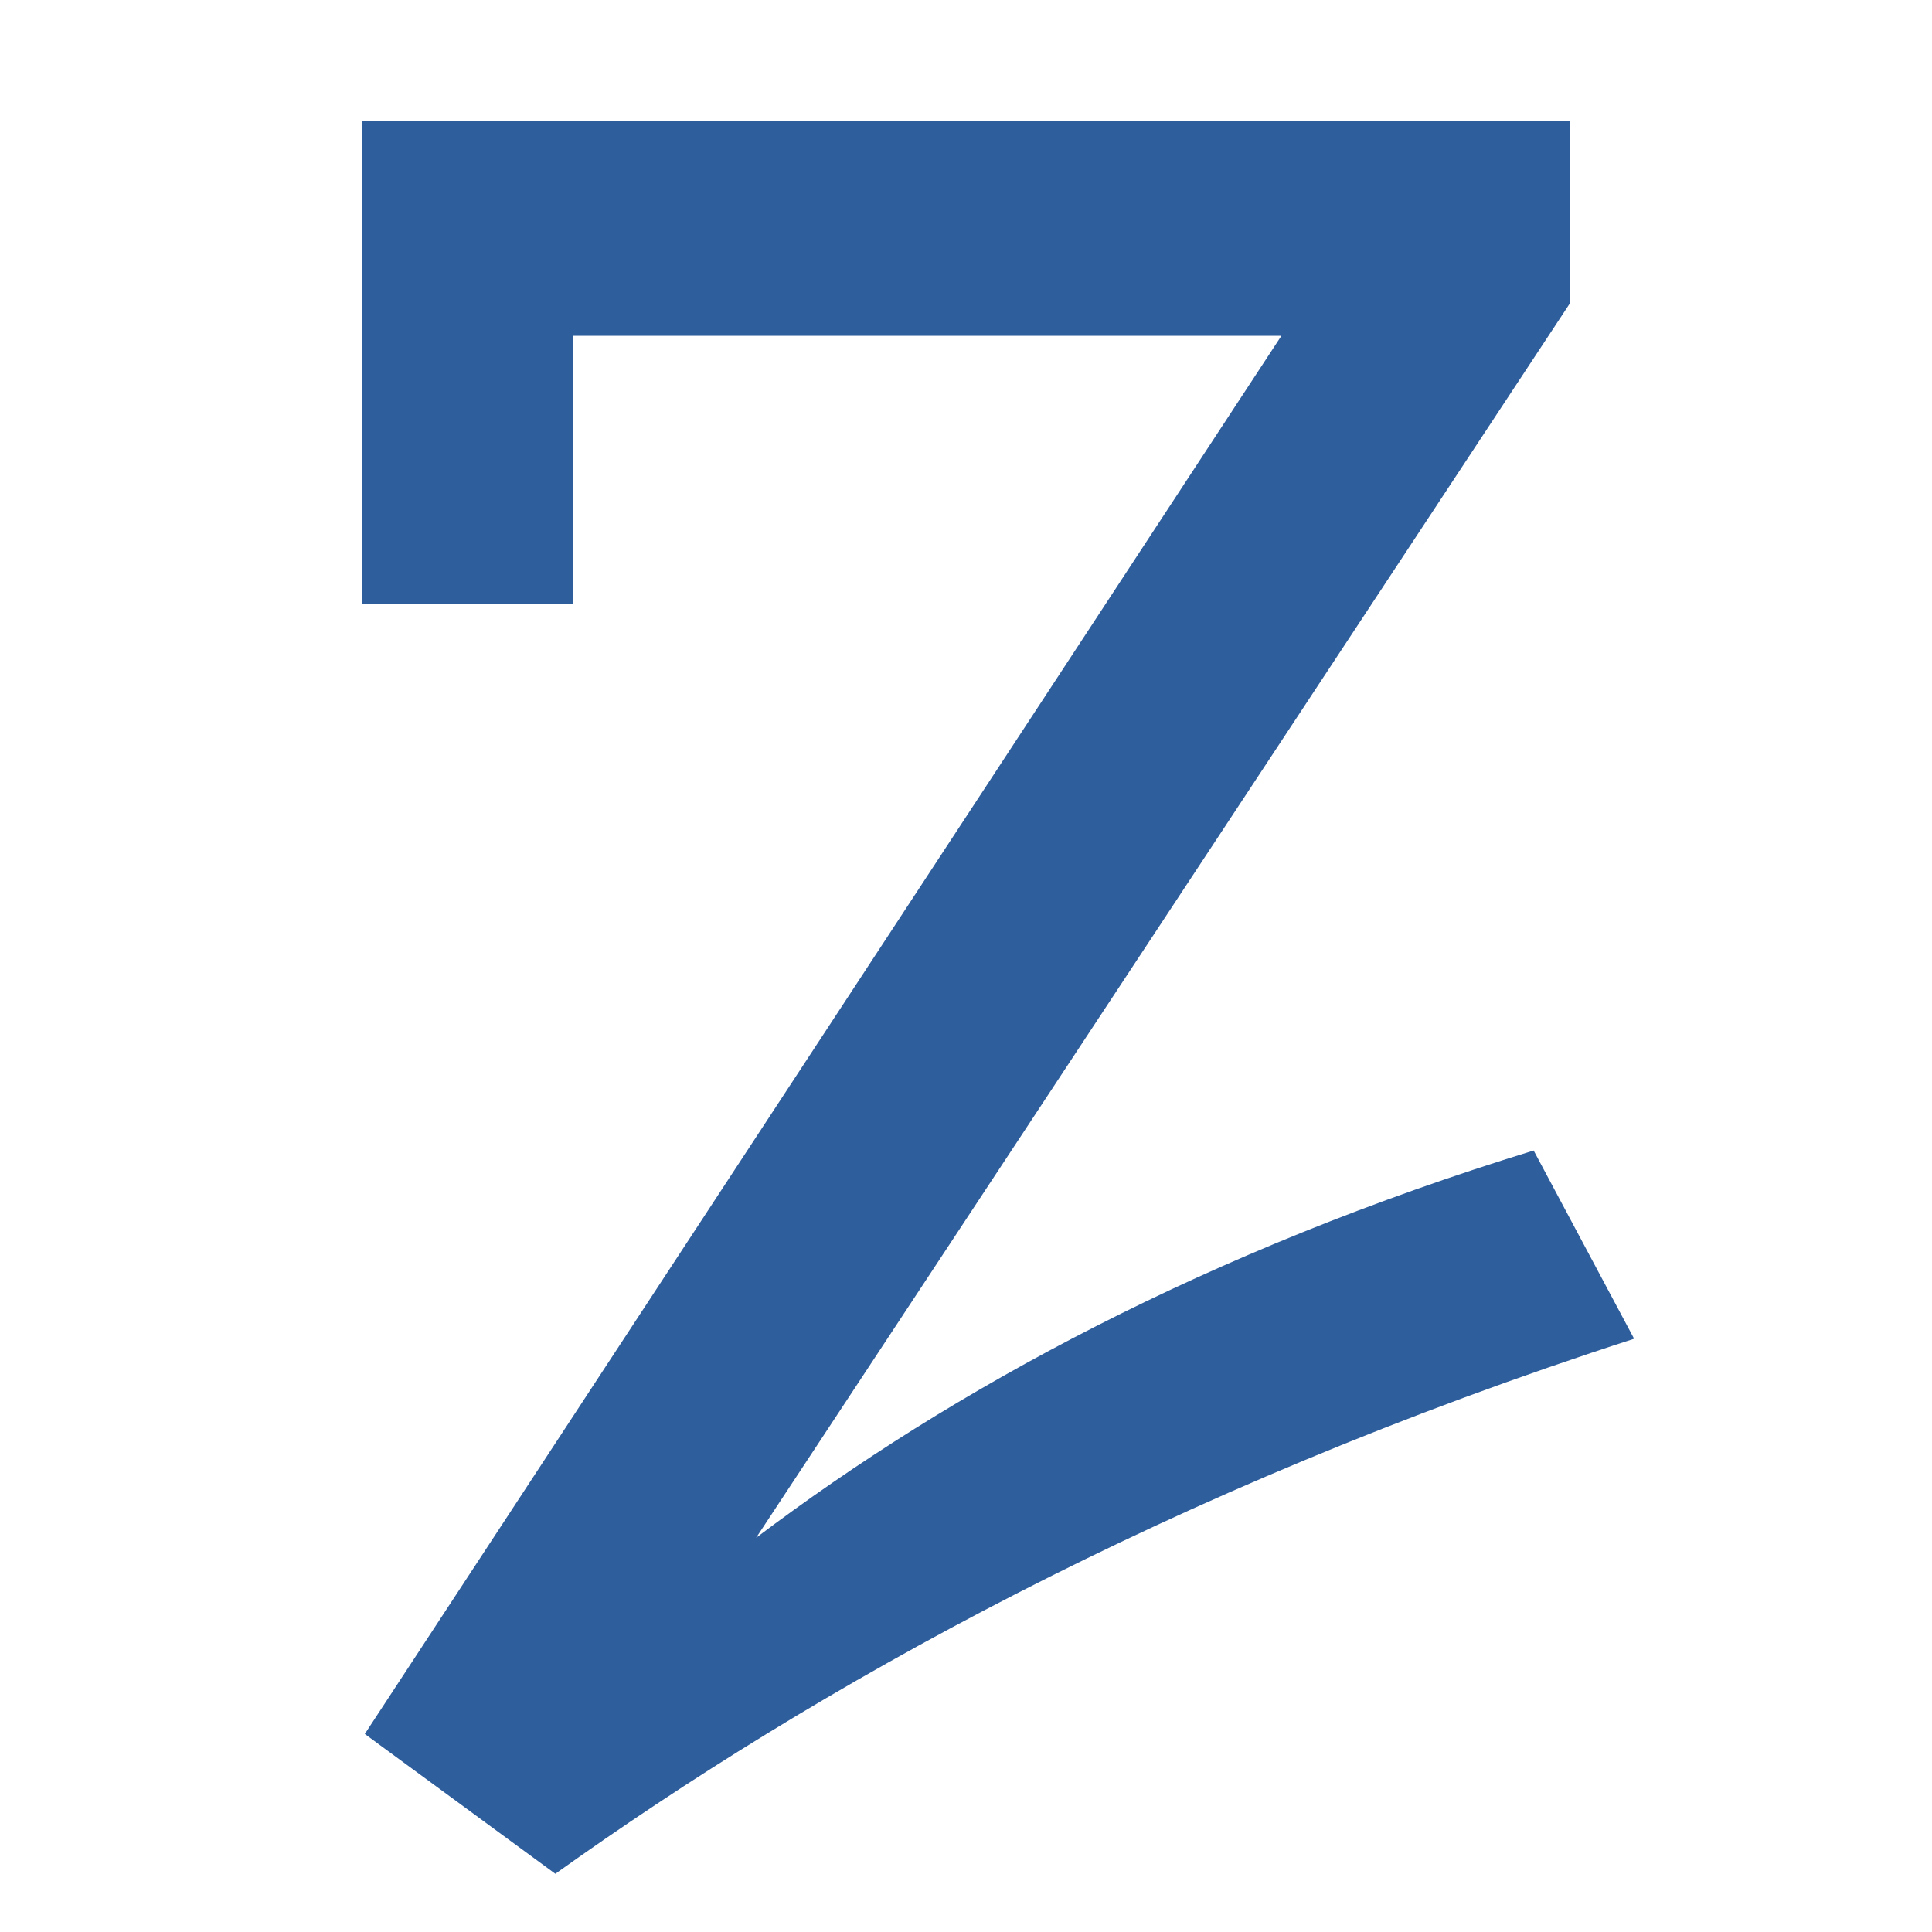
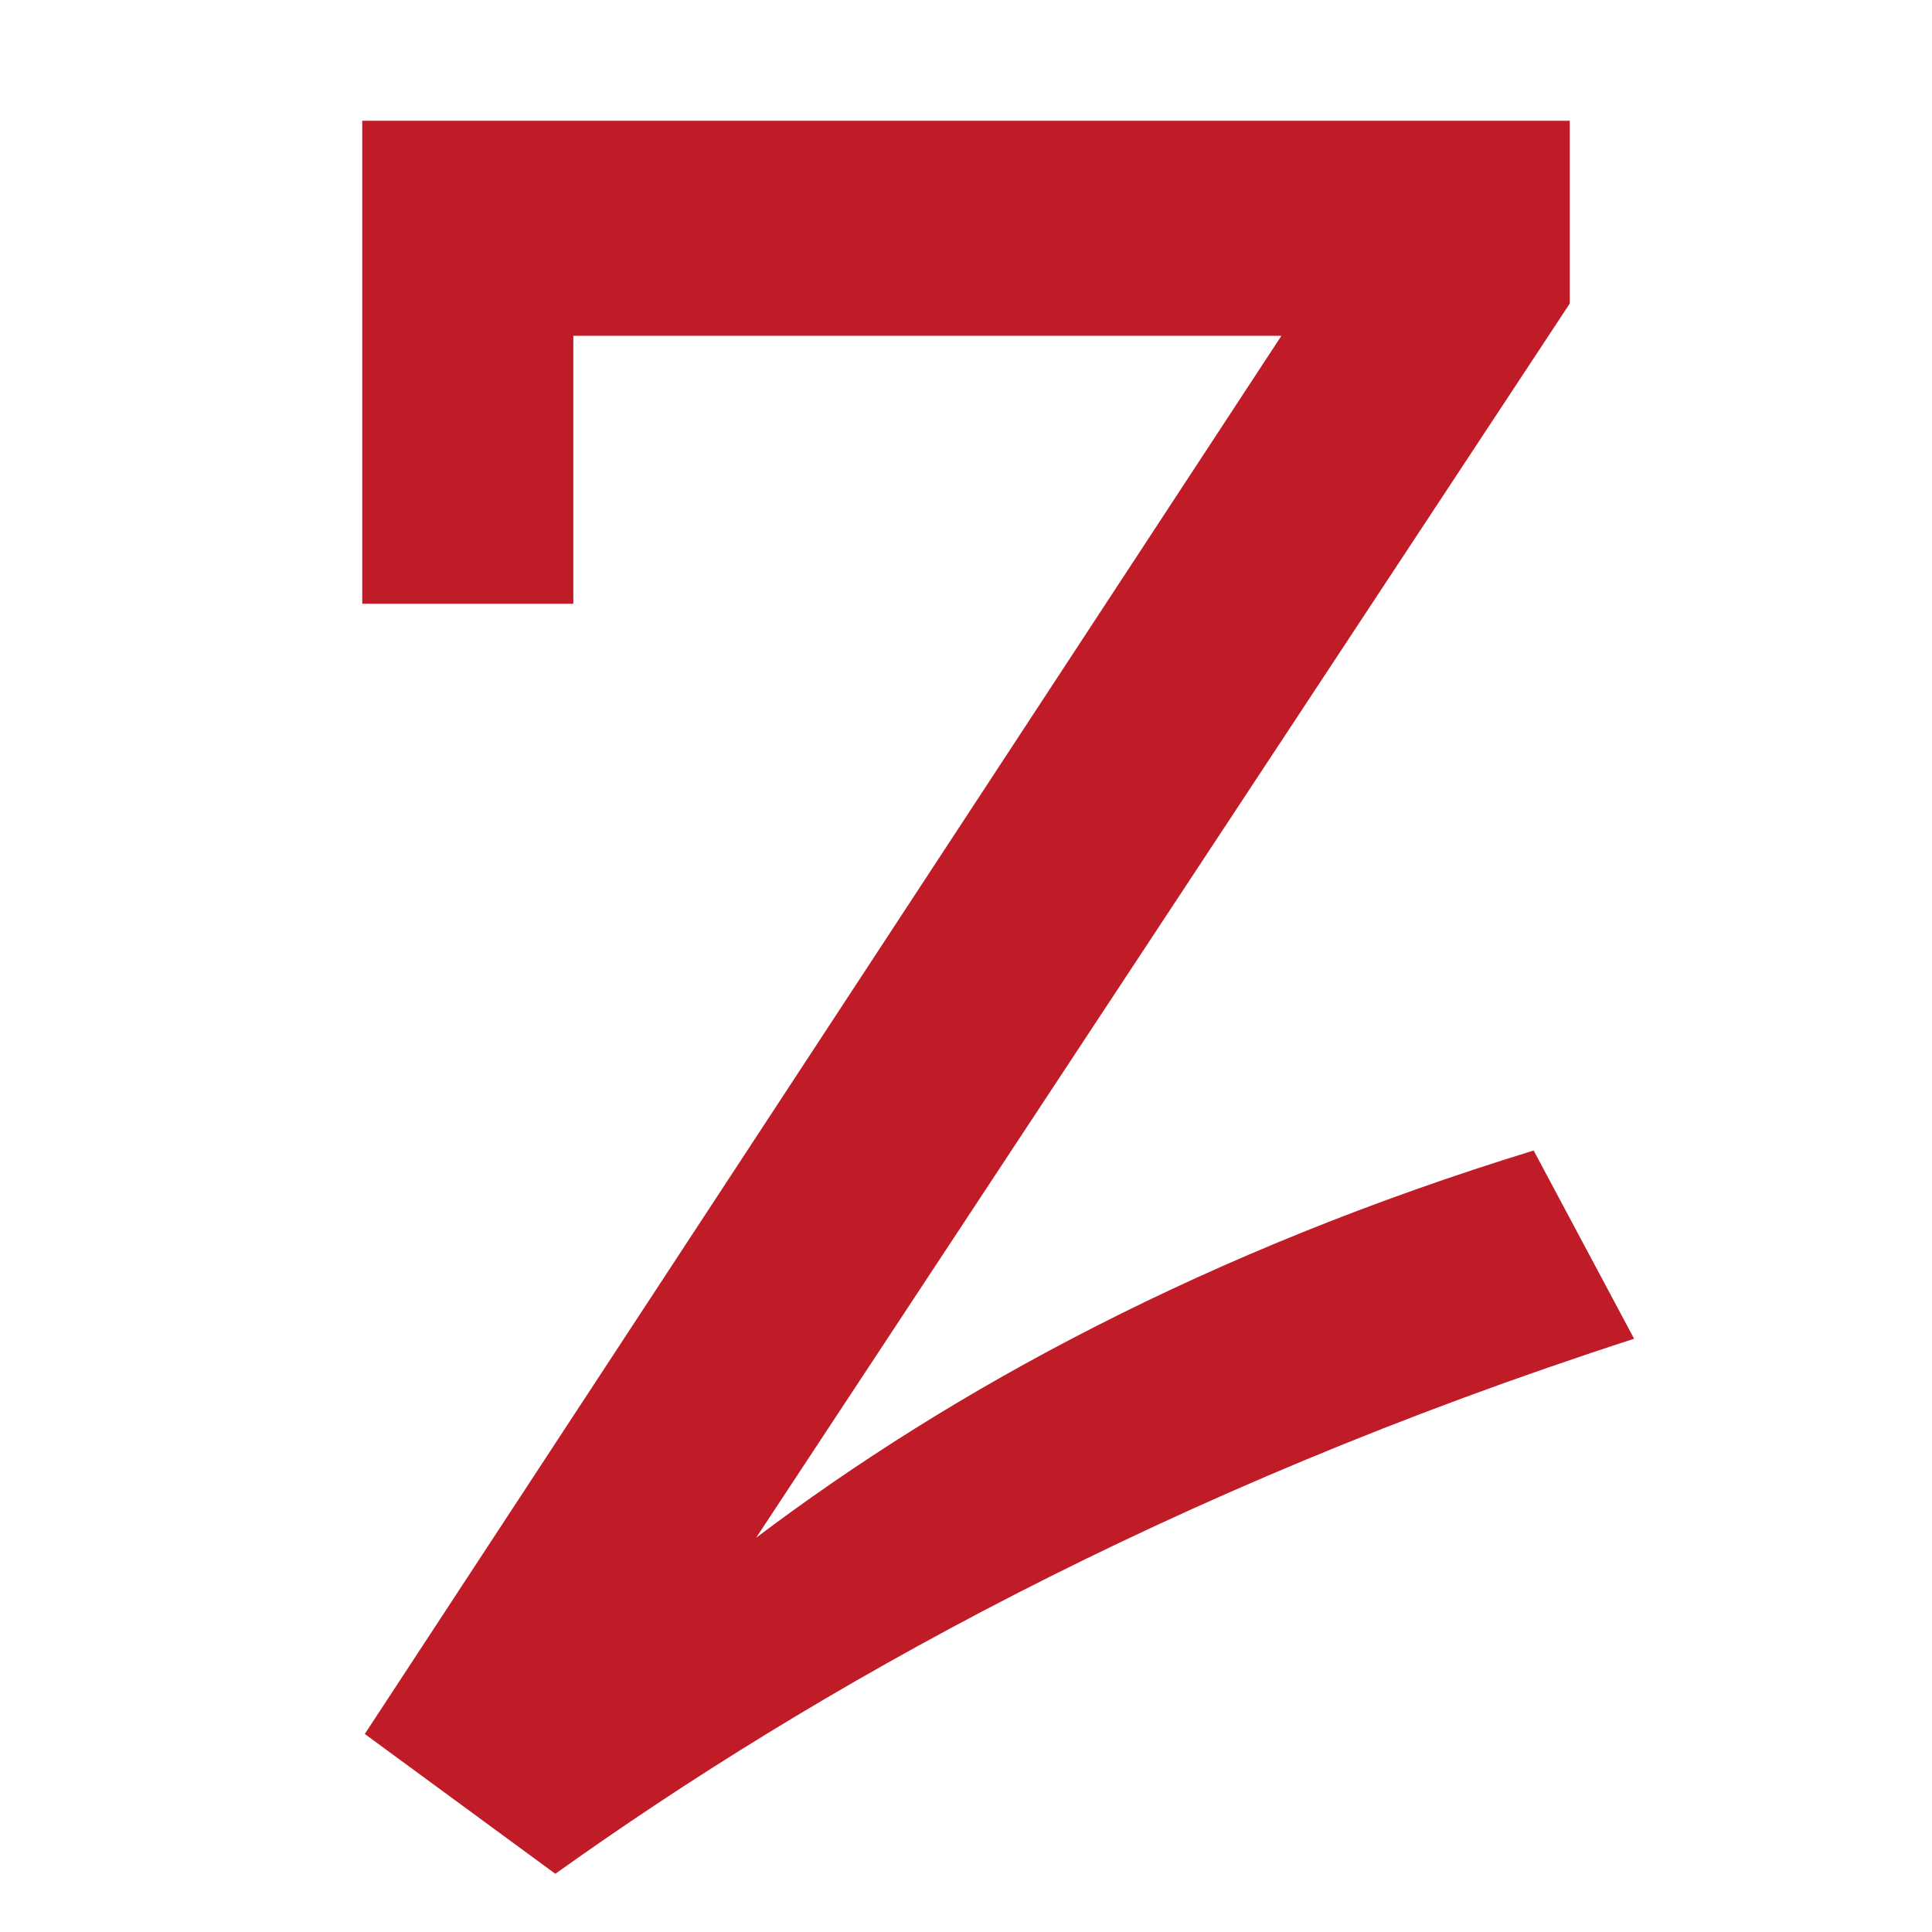
<svg xmlns="http://www.w3.org/2000/svg" width="16" height="16" viewBox="0 0 16 16" version="1.1" id="svg5" xml:space="preserve">
  <defs id="defs2" />
  <g id="layer1">
-     <path d="M 13.533,11.087 C 9.659,12.34 6.74,13.988 4.599,15.518 L 3.021,14.36 10.612,2.781 H 4.748 V 5 H 3 V 1 H 13 V 2.514 L 6.262,12.735 C 7.892,11.504 10.003,10.357 12.701,9.528 Z" style="fill:#2f5e9d;stroke-width:1" id="path907" />
+     <path d="M 13.533,11.087 C 9.659,12.34 6.74,13.988 4.599,15.518 L 3.021,14.36 10.612,2.781 H 4.748 V 5 H 3 V 1 H 13 V 2.514 L 6.262,12.735 C 7.892,11.504 10.003,10.357 12.701,9.528 Z" style="fill:#c01c28;stroke-width:1" id="path907" />
  </g>
</svg>
